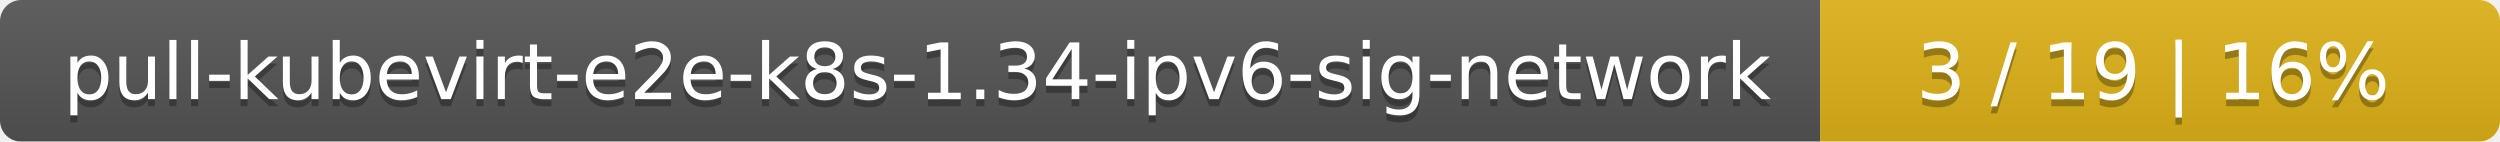
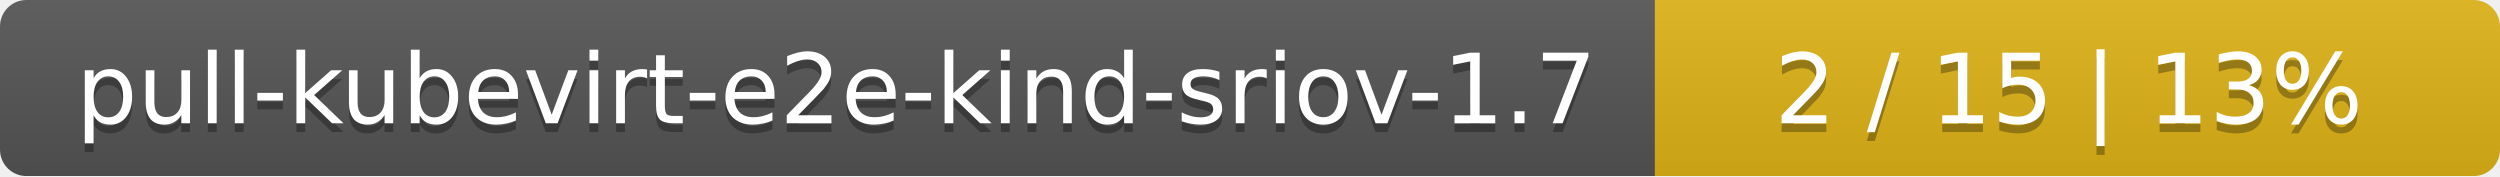
- <svg xmlns="http://www.w3.org/2000/svg" width="353" height="20">
+ <svg xmlns="http://www.w3.org/2000/svg" width="284" height="20">
  <linearGradient id="smooth" x2="0" y2="100%">
    <stop offset="0" stop-color="#bbb" stop-opacity=".1" />
    <stop offset="1" stop-opacity=".1" />
  </linearGradient>
  <mask id="round">
-     <rect width="353" height="20" rx="3" fill="#fff" />
+     <rect width="284" height="20" rx="3" fill="#fff" />
  </mask>
  <g mask="url(#round)">
-     <rect width="257" height="20" fill="#555" />
-     <rect x="257" width="96" height="20" fill="#dfb317" />
-     <rect width="353" height="20" fill="url(#smooth)" />
+     <rect width="188" height="20" fill="#555" />
+     <rect x="188" width="96" height="20" fill="#dfb317" />
+     <rect width="284" height="20" fill="url(#smooth)" />
  </g>
  <g fill="#fff" text-anchor="middle" font-family="DejaVu Sans,Verdana,Geneva,sans-serif" font-size="11">
-     <text x="129.5" y="15" fill="#010101" fill-opacity=".3">pull-kubevirt-e2e-k8s-1.34-ipv6-sig-network</text>
-     <text x="129.5" y="14">pull-kubevirt-e2e-k8s-1.34-ipv6-sig-network</text>
-     <text x="304" y="15" fill="#010101" fill-opacity=".3">3 / 19    |    16%</text>
-     <text x="304" y="14">3 / 19    |    16%</text>
+     <text x="95" y="15" fill="#010101" fill-opacity=".3">pull-kubevirt-e2e-kind-sriov-1.7</text>
+     <text x="95" y="14">pull-kubevirt-e2e-kind-sriov-1.7</text>
+     <text x="235" y="15" fill="#010101" fill-opacity=".3">2 / 15    |    13%</text>
+     <text x="235" y="14">2 / 15    |    13%</text>
  </g>
</svg>
